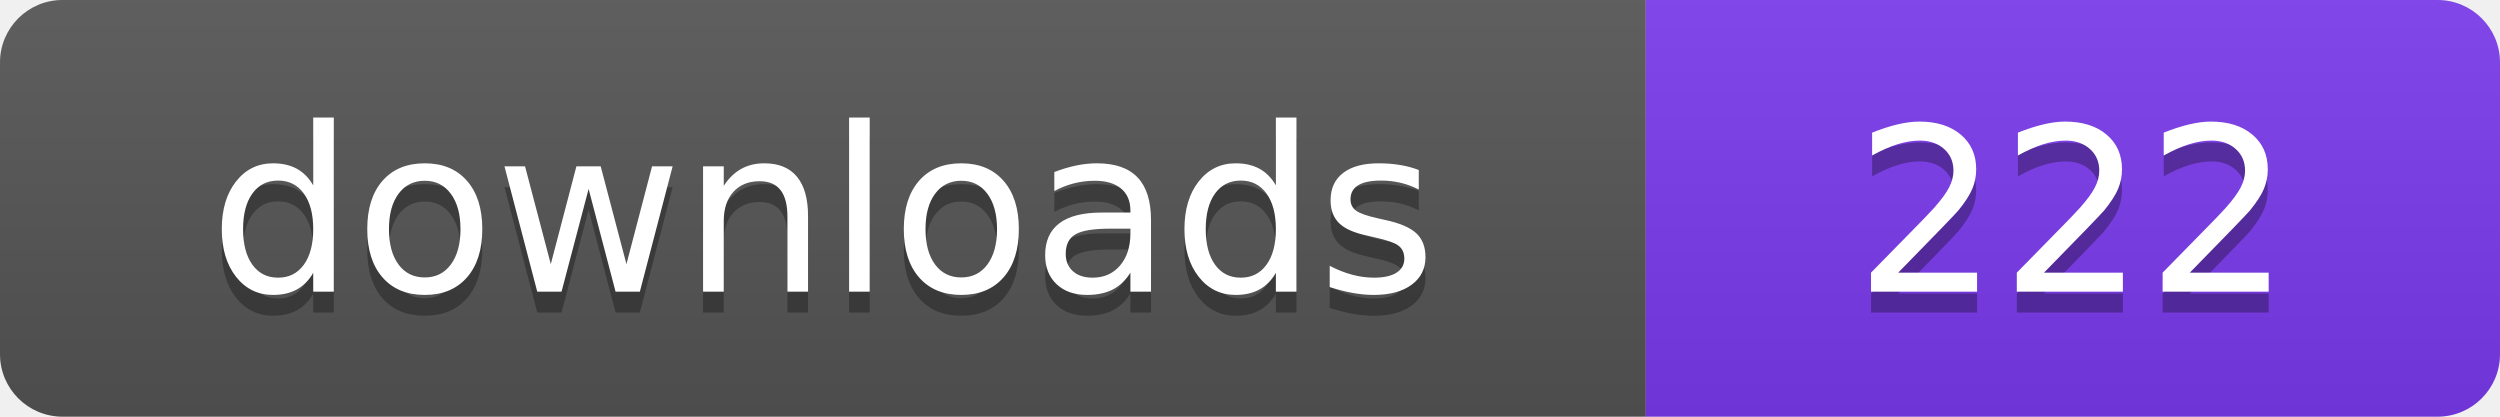
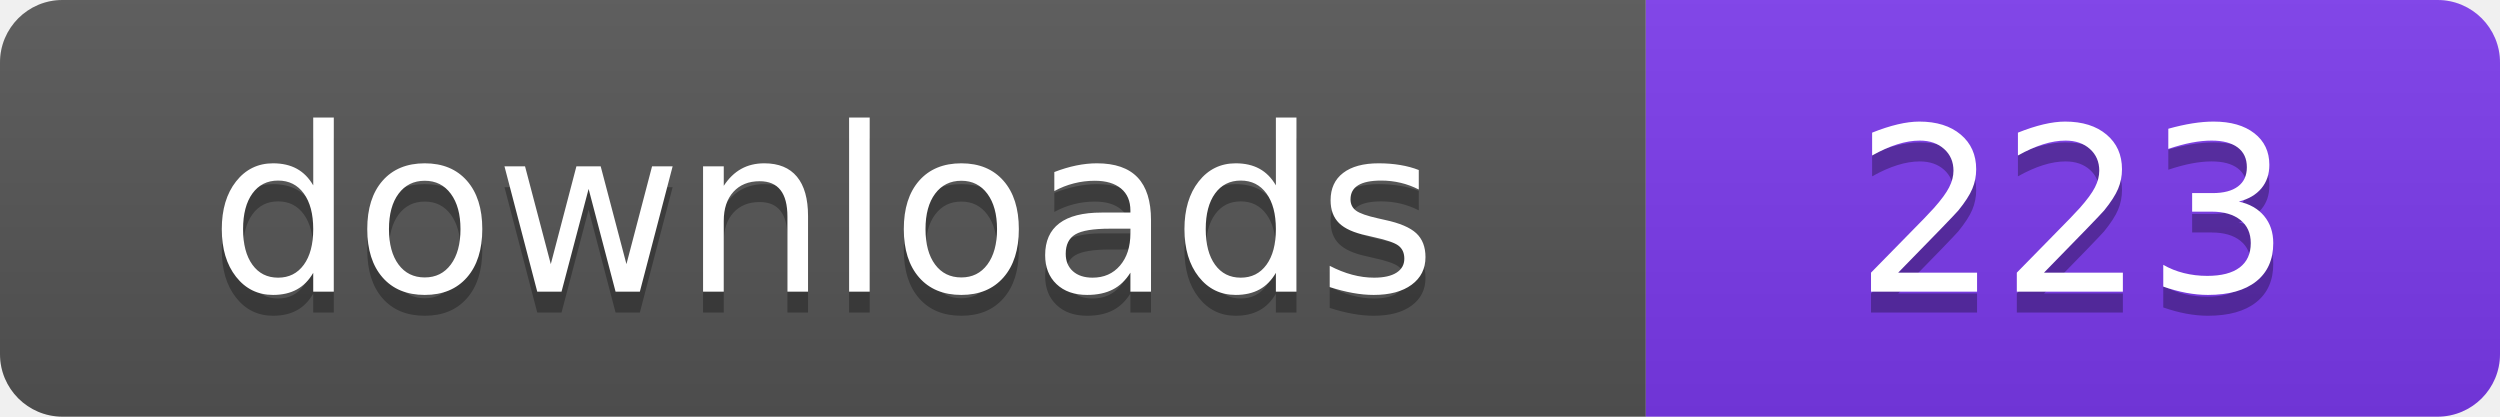
- <svg xmlns="http://www.w3.org/2000/svg" width="120" height="20" viewBox="0 0 120 20" role="img" aria-label="downloads: 222">
+ <svg xmlns="http://www.w3.org/2000/svg" width="120" height="20" viewBox="0 0 120 20" role="img" aria-label="downloads: 223">
  <linearGradient id="s" x2="0" y2="100%">
    <stop offset="0" stop-color="#bbb" stop-opacity=".1" />
    <stop offset="1" stop-opacity=".1" />
  </linearGradient>
  <clipPath id="r">
    <rect width="120" height="20" rx="3" fill="#fff" />
  </clipPath>
  <g clip-path="url(#r)">
    <rect width="79" height="20" fill="#555555" />
    <rect x="79" width="41" height="20" fill="#7c3aed" />
    <rect width="120" height="20" fill="url(#s)" />
  </g>
  <g fill="#fff" text-anchor="middle" font-family="Verdana,Geneva,DejaVu Sans,sans-serif" font-size="110" text-rendering="geometricPrecision" transform="scale(.1)">
    <text x="395" y="150" fill="#010101" fill-opacity=".3">downloads</text>
    <text x="395" y="140">downloads</text>
-     <text x="995" y="150" fill="#010101" fill-opacity=".3">222</text>
-     <text x="995" y="140">222</text>
+     <text x="995" y="150" fill="#010101" fill-opacity=".3">223</text>
+     <text x="995" y="140">223</text>
  </g>
</svg>
